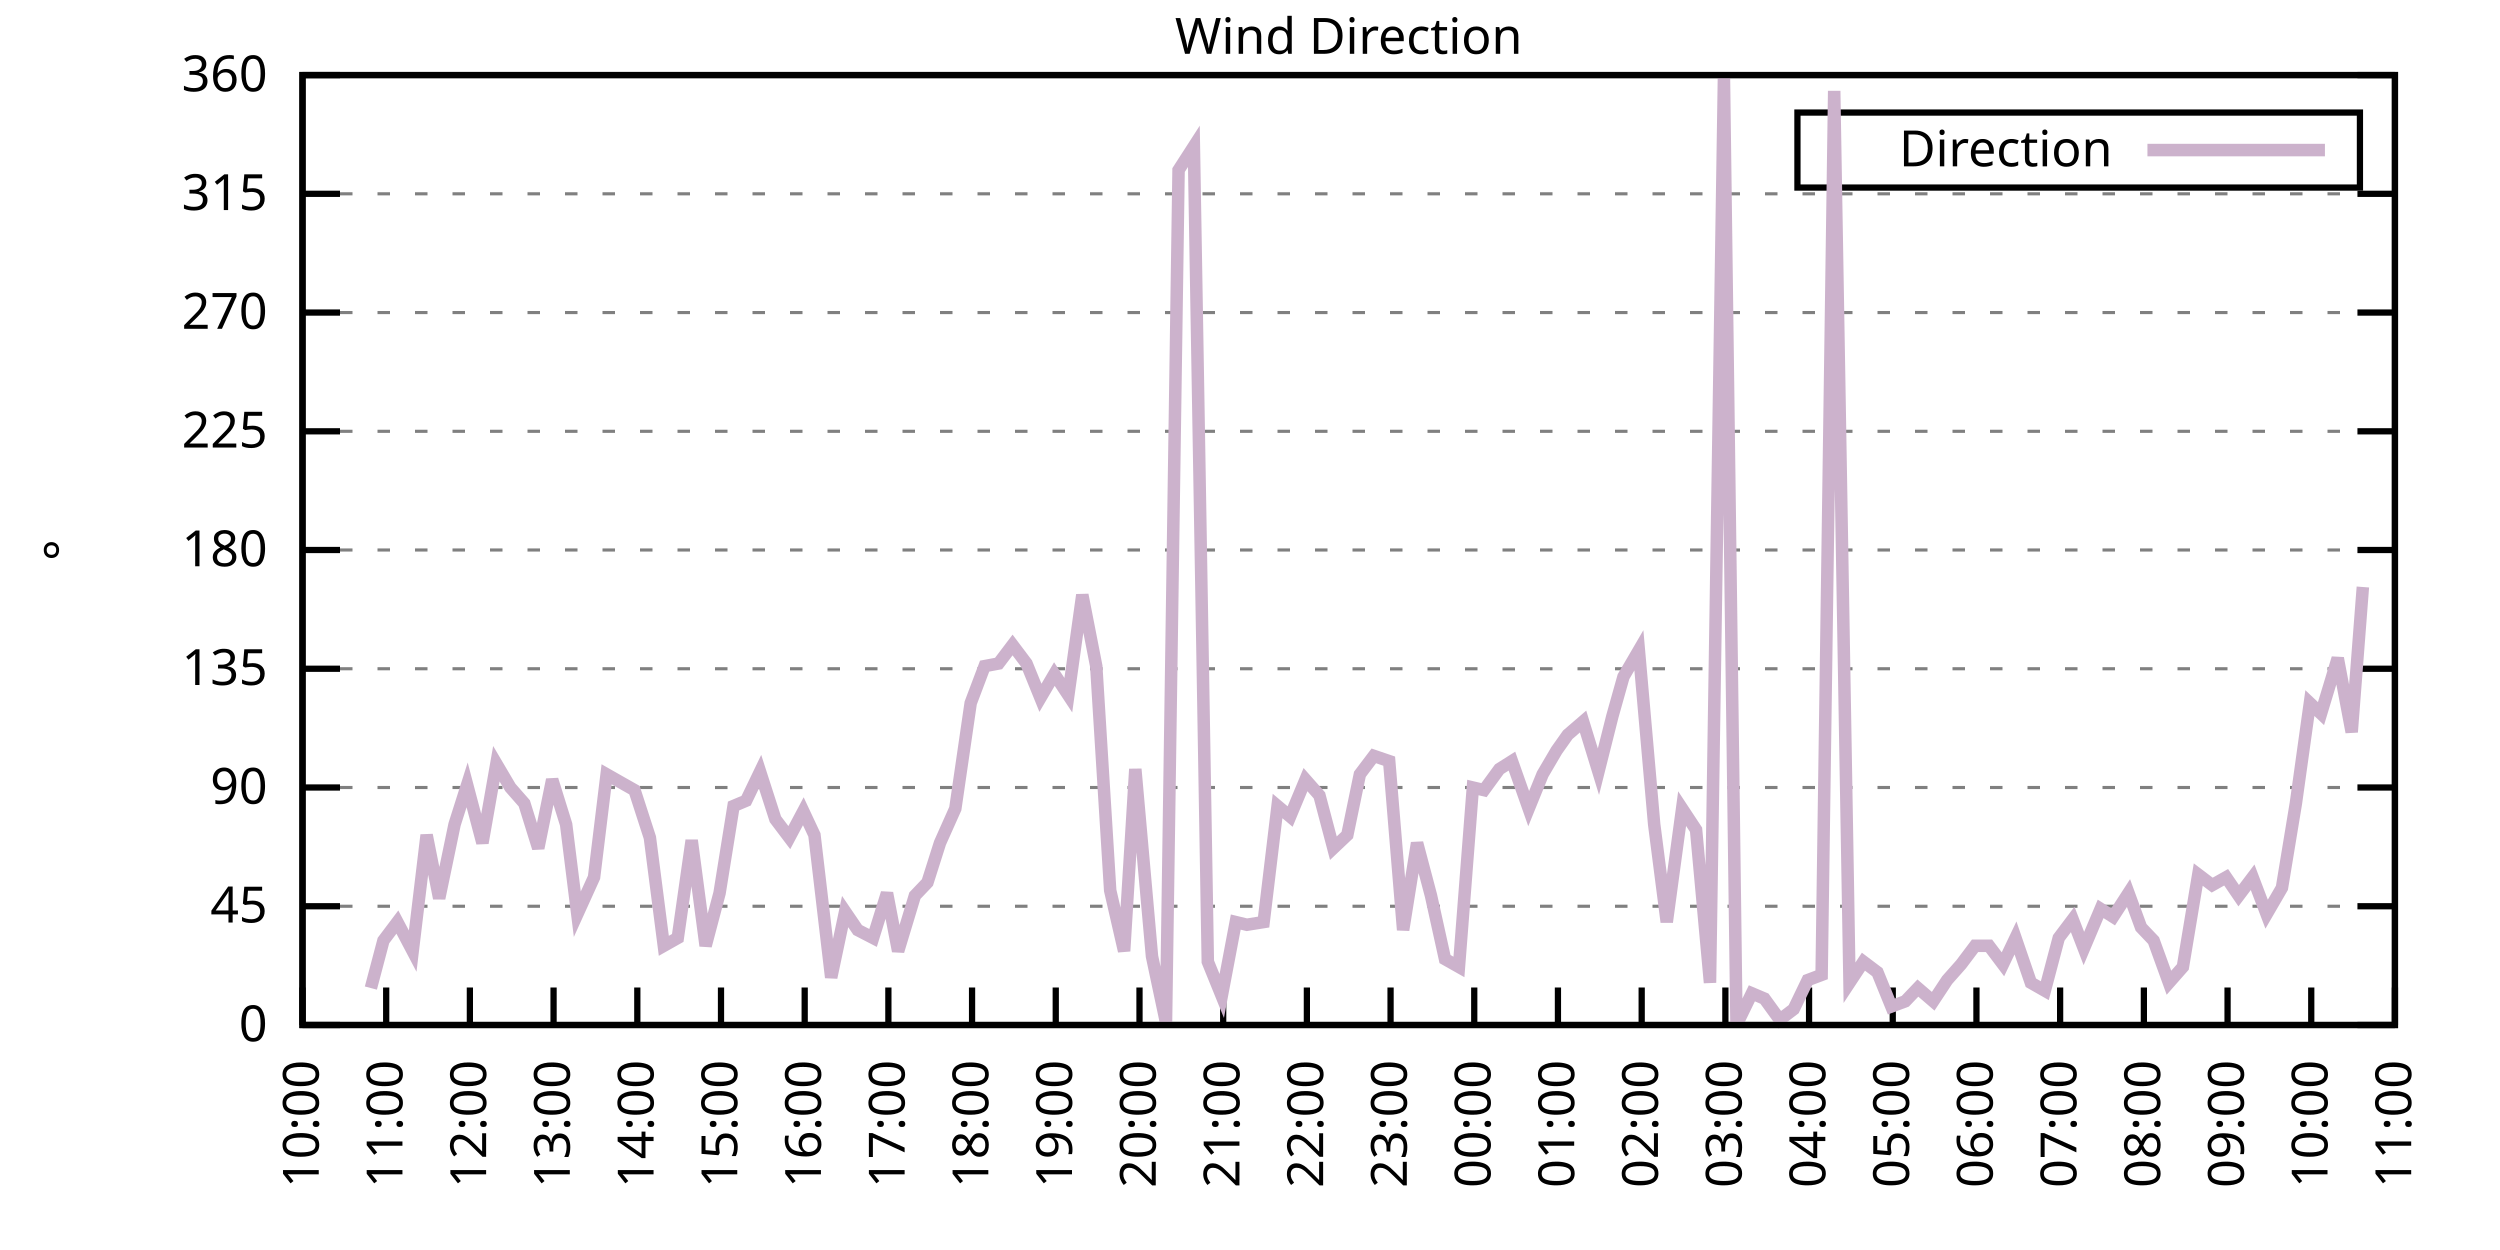
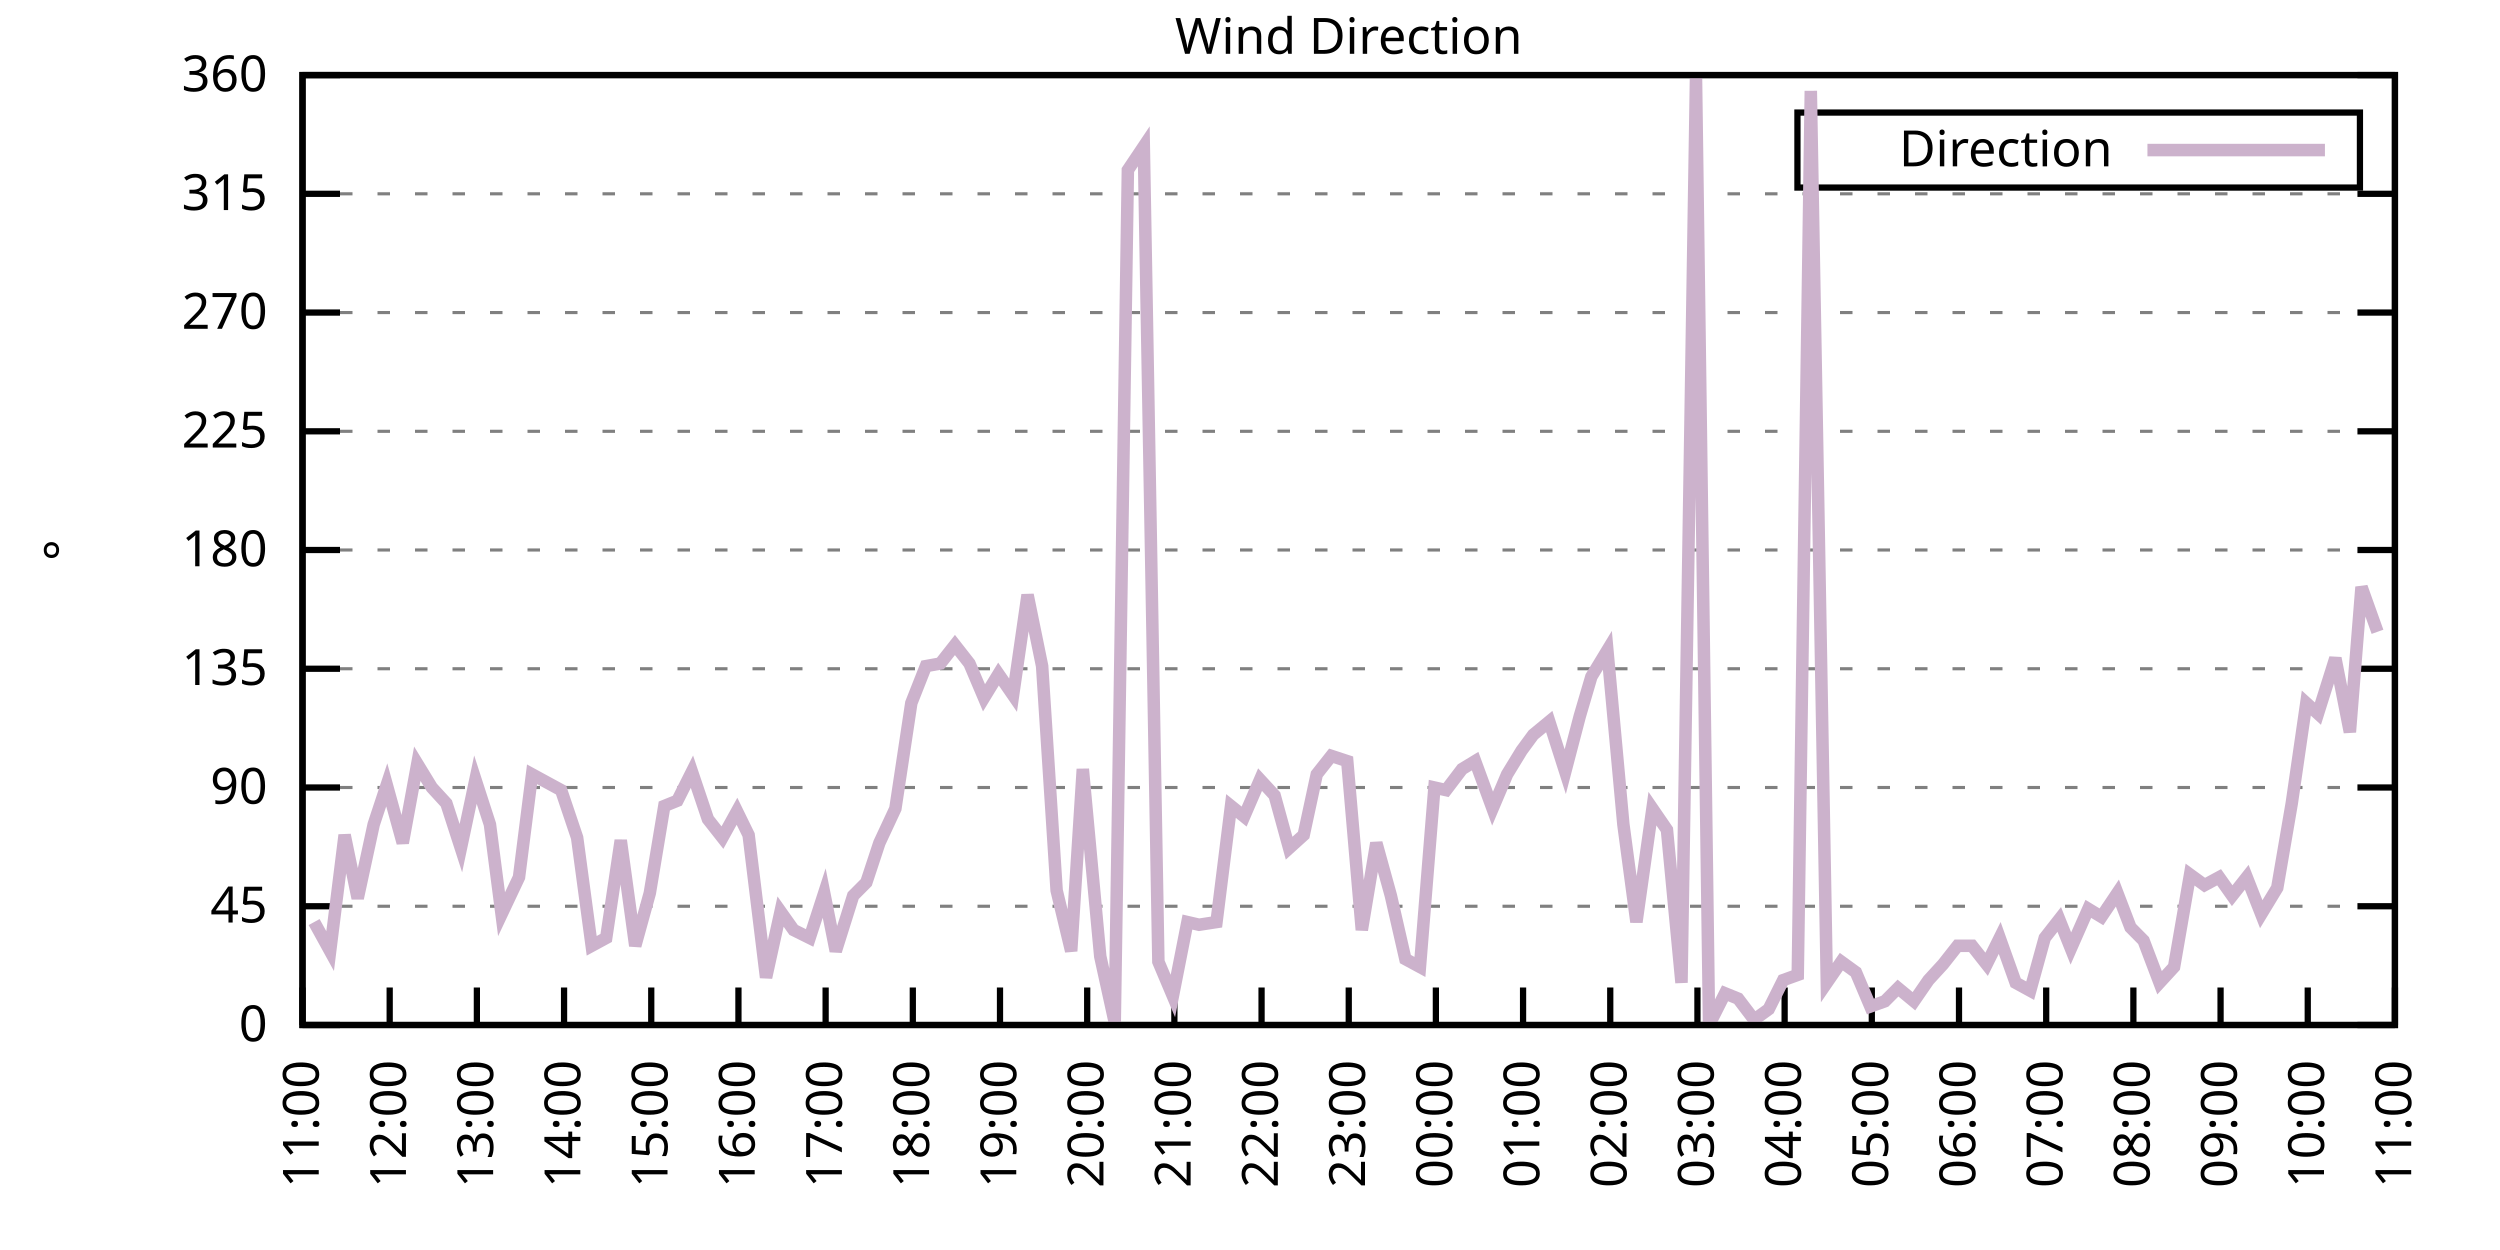
<svg xmlns="http://www.w3.org/2000/svg" xmlns:xlink="http://www.w3.org/1999/xlink" width="400" height="200" viewBox="0 0 400 200">
  <g id="gnuplot_canvas">
    <rect x="0" y="0" width="400" height="200" fill="none" />
    <defs>
      <circle id="gpDot" r="0.5" stroke-width="0.5" stroke="currentColor" />
      <path id="gpPt0" stroke-width="0.333" stroke="currentColor" d="M-1,0 h2 M0,-1 v2" />
      <path id="gpPt1" stroke-width="0.333" stroke="currentColor" d="M-1,-1 L1,1 M1,-1 L-1,1" />
      <path id="gpPt2" stroke-width="0.333" stroke="currentColor" d="M-1,0 L1,0 M0,-1 L0,1 M-1,-1 L1,1 M-1,1 L1,-1" />
      <rect id="gpPt3" stroke-width="0.333" stroke="currentColor" x="-1" y="-1" width="2" height="2" />
      <rect id="gpPt4" stroke-width="0.333" stroke="currentColor" fill="currentColor" x="-1" y="-1" width="2" height="2" />
      <circle id="gpPt5" stroke-width="0.333" stroke="currentColor" cx="0" cy="0" r="1" />
      <use xlink:href="#gpPt5" id="gpPt6" fill="currentColor" stroke="none" />
      <path id="gpPt7" stroke-width="0.333" stroke="currentColor" d="M0,-1.33 L-1.33,0.67 L1.33,0.67 z" />
      <use xlink:href="#gpPt7" id="gpPt8" fill="currentColor" stroke="none" />
      <use xlink:href="#gpPt7" id="gpPt9" stroke="currentColor" transform="rotate(180)" />
      <use xlink:href="#gpPt9" id="gpPt10" fill="currentColor" stroke="none" />
      <use xlink:href="#gpPt3" id="gpPt11" stroke="currentColor" transform="rotate(45)" />
      <use xlink:href="#gpPt11" id="gpPt12" fill="currentColor" stroke="none" />
      <path id="gpPt13" stroke-width="0.333" stroke="currentColor" d="M0,1.330 L1.265,0.411 L0.782,-1.067 L-0.782,-1.076 L-1.265,0.411 z" />
      <use xlink:href="#gpPt13" id="gpPt14" fill="currentColor" stroke="none" />
      <filter id="textbox" filterUnits="objectBoundingBox" x="0" y="0" height="1" width="1">
        <feFlood flood-color="white" flood-opacity="1" result="bgnd" />
        <feComposite in="SourceGraphic" in2="bgnd" operator="atop" />
      </filter>
      <filter id="greybox" filterUnits="objectBoundingBox" x="0" y="0" height="1" width="1">
        <feFlood flood-color="lightgrey" flood-opacity="1" result="grey" />
        <feComposite in="SourceGraphic" in2="grey" operator="atop" />
      </filter>
    </defs>
    <g fill="none" color="white" stroke="currentColor" stroke-width="1.00" stroke-linecap="butt" stroke-linejoin="miter">
</g>
    <g fill="none" color="black" stroke="currentColor" stroke-width="1.00" stroke-linecap="butt" stroke-linejoin="miter">
      <g stroke="none" shape-rendering="crispEdges">
        <polygon fill="rgb(255, 255, 255)" points="48.40,164.00 383.18,164.00 383.18,12.02 48.40,12.02 " />
      </g>
    </g>
    <g fill="none" color="black" stroke="currentColor" stroke-width="1.00" stroke-linecap="butt" stroke-linejoin="miter">
</g>
    <g fill="none" color="black" stroke="black" stroke-width="0.50" stroke-linecap="butt" stroke-linejoin="miter">
</g>
    <g fill="none" color="gray" stroke="currentColor" stroke-width="0.50" stroke-linecap="butt" stroke-linejoin="miter">
      <path stroke="gray" stroke-dasharray="2,4" class="gridline" d="M48.40,164.00 L383.19,164.00  " />
    </g>
    <g fill="none" color="gray" stroke="gray" stroke-width="1.00" stroke-linecap="butt" stroke-linejoin="miter">
</g>
    <g fill="none" color="black" stroke="currentColor" stroke-width="1.00" stroke-linecap="butt" stroke-linejoin="miter">
      <path stroke="black" d="M48.40,164.00 L54.40,164.00 M383.19,164.00 L377.19,164.00  " />
      <g transform="translate(42.80,166.60)" stroke="none" fill="black" font-family="Sans" font-size="8.00" text-anchor="end">
        <text>
          <tspan font-family="Sans"> 0</tspan>
        </text>
      </g>
    </g>
    <g fill="none" color="black" stroke="currentColor" stroke-width="1.00" stroke-linecap="butt" stroke-linejoin="miter">
</g>
    <g fill="none" color="black" stroke="black" stroke-width="0.50" stroke-linecap="butt" stroke-linejoin="miter">
</g>
    <g fill="none" color="gray" stroke="currentColor" stroke-width="0.50" stroke-linecap="butt" stroke-linejoin="miter">
      <path stroke="gray" stroke-dasharray="2,4" class="gridline" d="M48.40,145.00 L383.19,145.00  " />
    </g>
    <g fill="none" color="gray" stroke="gray" stroke-width="1.00" stroke-linecap="butt" stroke-linejoin="miter">
</g>
    <g fill="none" color="black" stroke="currentColor" stroke-width="1.00" stroke-linecap="butt" stroke-linejoin="miter">
      <path stroke="black" d="M48.40,145.00 L54.40,145.00 M383.19,145.00 L377.19,145.00  " />
      <g transform="translate(42.80,147.60)" stroke="none" fill="black" font-family="Sans" font-size="8.00" text-anchor="end">
        <text>
          <tspan font-family="Sans"> 45</tspan>
        </text>
      </g>
    </g>
    <g fill="none" color="black" stroke="currentColor" stroke-width="1.00" stroke-linecap="butt" stroke-linejoin="miter">
</g>
    <g fill="none" color="black" stroke="black" stroke-width="0.50" stroke-linecap="butt" stroke-linejoin="miter">
</g>
    <g fill="none" color="gray" stroke="currentColor" stroke-width="0.50" stroke-linecap="butt" stroke-linejoin="miter">
      <path stroke="gray" stroke-dasharray="2,4" class="gridline" d="M48.40,126.00 L383.19,126.00  " />
    </g>
    <g fill="none" color="gray" stroke="gray" stroke-width="1.00" stroke-linecap="butt" stroke-linejoin="miter">
</g>
    <g fill="none" color="black" stroke="currentColor" stroke-width="1.00" stroke-linecap="butt" stroke-linejoin="miter">
      <path stroke="black" d="M48.40,126.00 L54.40,126.00 M383.19,126.00 L377.19,126.00  " />
      <g transform="translate(42.80,128.60)" stroke="none" fill="black" font-family="Sans" font-size="8.00" text-anchor="end">
        <text>
          <tspan font-family="Sans"> 90</tspan>
        </text>
      </g>
    </g>
    <g fill="none" color="black" stroke="currentColor" stroke-width="1.00" stroke-linecap="butt" stroke-linejoin="miter">
</g>
    <g fill="none" color="black" stroke="black" stroke-width="0.50" stroke-linecap="butt" stroke-linejoin="miter">
</g>
    <g fill="none" color="gray" stroke="currentColor" stroke-width="0.50" stroke-linecap="butt" stroke-linejoin="miter">
      <path stroke="gray" stroke-dasharray="2,4" class="gridline" d="M48.40,107.00 L383.19,107.00  " />
    </g>
    <g fill="none" color="gray" stroke="gray" stroke-width="1.00" stroke-linecap="butt" stroke-linejoin="miter">
</g>
    <g fill="none" color="black" stroke="currentColor" stroke-width="1.00" stroke-linecap="butt" stroke-linejoin="miter">
      <path stroke="black" d="M48.40,107.00 L54.40,107.00 M383.19,107.00 L377.19,107.00  " />
      <g transform="translate(42.80,109.60)" stroke="none" fill="black" font-family="Sans" font-size="8.00" text-anchor="end">
        <text>
          <tspan font-family="Sans"> 135</tspan>
        </text>
      </g>
    </g>
    <g fill="none" color="black" stroke="currentColor" stroke-width="1.00" stroke-linecap="butt" stroke-linejoin="miter">
</g>
    <g fill="none" color="black" stroke="black" stroke-width="0.50" stroke-linecap="butt" stroke-linejoin="miter">
</g>
    <g fill="none" color="gray" stroke="currentColor" stroke-width="0.50" stroke-linecap="butt" stroke-linejoin="miter">
      <path stroke="gray" stroke-dasharray="2,4" class="gridline" d="M48.40,88.00 L383.19,88.00  " />
    </g>
    <g fill="none" color="gray" stroke="gray" stroke-width="1.00" stroke-linecap="butt" stroke-linejoin="miter">
</g>
    <g fill="none" color="black" stroke="currentColor" stroke-width="1.00" stroke-linecap="butt" stroke-linejoin="miter">
      <path stroke="black" d="M48.40,88.00 L54.40,88.00 M383.19,88.00 L377.19,88.00  " />
      <g transform="translate(42.80,90.60)" stroke="none" fill="black" font-family="Sans" font-size="8.00" text-anchor="end">
        <text>
          <tspan font-family="Sans"> 180</tspan>
        </text>
      </g>
    </g>
    <g fill="none" color="black" stroke="currentColor" stroke-width="1.00" stroke-linecap="butt" stroke-linejoin="miter">
</g>
    <g fill="none" color="black" stroke="black" stroke-width="0.50" stroke-linecap="butt" stroke-linejoin="miter">
</g>
    <g fill="none" color="gray" stroke="currentColor" stroke-width="0.50" stroke-linecap="butt" stroke-linejoin="miter">
      <path stroke="gray" stroke-dasharray="2,4" class="gridline" d="M48.40,69.01 L383.19,69.01  " />
    </g>
    <g fill="none" color="gray" stroke="gray" stroke-width="1.00" stroke-linecap="butt" stroke-linejoin="miter">
</g>
    <g fill="none" color="black" stroke="currentColor" stroke-width="1.00" stroke-linecap="butt" stroke-linejoin="miter">
      <path stroke="black" d="M48.40,69.01 L54.40,69.01 M383.19,69.01 L377.19,69.01  " />
      <g transform="translate(42.80,71.61)" stroke="none" fill="black" font-family="Sans" font-size="8.00" text-anchor="end">
        <text>
          <tspan font-family="Sans"> 225</tspan>
        </text>
      </g>
    </g>
    <g fill="none" color="black" stroke="currentColor" stroke-width="1.00" stroke-linecap="butt" stroke-linejoin="miter">
</g>
    <g fill="none" color="black" stroke="black" stroke-width="0.50" stroke-linecap="butt" stroke-linejoin="miter">
</g>
    <g fill="none" color="gray" stroke="currentColor" stroke-width="0.50" stroke-linecap="butt" stroke-linejoin="miter">
      <path stroke="gray" stroke-dasharray="2,4" class="gridline" d="M48.40,50.01 L383.19,50.01  " />
    </g>
    <g fill="none" color="gray" stroke="gray" stroke-width="1.00" stroke-linecap="butt" stroke-linejoin="miter">
</g>
    <g fill="none" color="black" stroke="currentColor" stroke-width="1.00" stroke-linecap="butt" stroke-linejoin="miter">
      <path stroke="black" d="M48.40,50.01 L54.40,50.01 M383.19,50.01 L377.19,50.01  " />
      <g transform="translate(42.80,52.61)" stroke="none" fill="black" font-family="Sans" font-size="8.00" text-anchor="end">
        <text>
          <tspan font-family="Sans"> 270</tspan>
        </text>
      </g>
    </g>
    <g fill="none" color="black" stroke="currentColor" stroke-width="1.00" stroke-linecap="butt" stroke-linejoin="miter">
</g>
    <g fill="none" color="black" stroke="black" stroke-width="0.50" stroke-linecap="butt" stroke-linejoin="miter">
</g>
    <g fill="none" color="gray" stroke="currentColor" stroke-width="0.50" stroke-linecap="butt" stroke-linejoin="miter">
      <path stroke="gray" stroke-dasharray="2,4" class="gridline" d="M48.40,31.01 L383.19,31.01  " />
    </g>
    <g fill="none" color="gray" stroke="gray" stroke-width="1.00" stroke-linecap="butt" stroke-linejoin="miter">
</g>
    <g fill="none" color="black" stroke="currentColor" stroke-width="1.00" stroke-linecap="butt" stroke-linejoin="miter">
      <path stroke="black" d="M48.40,31.01 L54.40,31.01 M383.19,31.01 L377.19,31.01  " />
      <g transform="translate(42.80,33.61)" stroke="none" fill="black" font-family="Sans" font-size="8.00" text-anchor="end">
        <text>
          <tspan font-family="Sans"> 315</tspan>
        </text>
      </g>
    </g>
    <g fill="none" color="black" stroke="currentColor" stroke-width="1.00" stroke-linecap="butt" stroke-linejoin="miter">
</g>
    <g fill="none" color="black" stroke="black" stroke-width="0.50" stroke-linecap="butt" stroke-linejoin="miter">
</g>
    <g fill="none" color="gray" stroke="currentColor" stroke-width="0.50" stroke-linecap="butt" stroke-linejoin="miter">
      <path stroke="gray" stroke-dasharray="2,4" class="gridline" d="M48.40,12.01 L383.19,12.01  " />
    </g>
    <g fill="none" color="gray" stroke="gray" stroke-width="1.00" stroke-linecap="butt" stroke-linejoin="miter">
</g>
    <g fill="none" color="black" stroke="currentColor" stroke-width="1.00" stroke-linecap="butt" stroke-linejoin="miter">
      <path stroke="black" d="M48.40,12.01 L54.40,12.01 M383.19,12.01 L377.19,12.01  " />
      <g transform="translate(42.80,14.61)" stroke="none" fill="black" font-family="Sans" font-size="8.00" text-anchor="end">
        <text>
          <tspan font-family="Sans"> 360</tspan>
        </text>
      </g>
    </g>
    <g fill="none" color="black" stroke="currentColor" stroke-width="1.00" stroke-linecap="butt" stroke-linejoin="miter">
      <path stroke="black" d="M48.40,164.00 L48.40,158.00  " />
      <g transform="translate(51.00,169.60) rotate(270.00)" stroke="none" fill="black" font-family="Sans" font-size="8.00" text-anchor="end">
        <text>
-           <tspan font-family="Sans">10:00</tspan>
-         </text>
-       </g>
-     </g>
-     <g fill="none" color="black" stroke="currentColor" stroke-width="1.00" stroke-linecap="butt" stroke-linejoin="miter">
-       <path stroke="black" d="M61.79,164.00 L61.79,158.00  " />
-       <g transform="translate(64.39,169.60) rotate(270.00)" stroke="none" fill="black" font-family="Sans" font-size="8.00" text-anchor="end">
-         <text>
          <tspan font-family="Sans">11:00</tspan>
        </text>
      </g>
    </g>
    <g fill="none" color="black" stroke="currentColor" stroke-width="1.00" stroke-linecap="butt" stroke-linejoin="miter">
-       <path stroke="black" d="M75.18,164.00 L75.18,158.00  " />
-       <g transform="translate(77.78,169.60) rotate(270.00)" stroke="none" fill="black" font-family="Sans" font-size="8.00" text-anchor="end">
+       <path stroke="black" d="M62.35,164.00 L62.35,158.00  " />
+       <g transform="translate(64.95,169.60) rotate(270.00)" stroke="none" fill="black" font-family="Sans" font-size="8.00" text-anchor="end">
        <text>
          <tspan font-family="Sans">12:00</tspan>
        </text>
      </g>
    </g>
    <g fill="none" color="black" stroke="currentColor" stroke-width="1.00" stroke-linecap="butt" stroke-linejoin="miter">
-       <path stroke="black" d="M88.57,164.00 L88.57,158.00  " />
-       <g transform="translate(91.17,169.60) rotate(270.00)" stroke="none" fill="black" font-family="Sans" font-size="8.00" text-anchor="end">
+       <path stroke="black" d="M76.30,164.00 L76.30,158.00  " />
+       <g transform="translate(78.90,169.60) rotate(270.00)" stroke="none" fill="black" font-family="Sans" font-size="8.00" text-anchor="end">
        <text>
          <tspan font-family="Sans">13:00</tspan>
        </text>
      </g>
    </g>
    <g fill="none" color="black" stroke="currentColor" stroke-width="1.00" stroke-linecap="butt" stroke-linejoin="miter">
-       <path stroke="black" d="M101.97,164.00 L101.97,158.00  " />
-       <g transform="translate(104.57,169.60) rotate(270.00)" stroke="none" fill="black" font-family="Sans" font-size="8.00" text-anchor="end">
+       <path stroke="black" d="M90.25,164.00 L90.25,158.00  " />
+       <g transform="translate(92.85,169.60) rotate(270.00)" stroke="none" fill="black" font-family="Sans" font-size="8.00" text-anchor="end">
        <text>
          <tspan font-family="Sans">14:00</tspan>
        </text>
      </g>
    </g>
    <g fill="none" color="black" stroke="currentColor" stroke-width="1.00" stroke-linecap="butt" stroke-linejoin="miter">
-       <path stroke="black" d="M115.36,164.00 L115.36,158.00  " />
-       <g transform="translate(117.96,169.60) rotate(270.00)" stroke="none" fill="black" font-family="Sans" font-size="8.00" text-anchor="end">
+       <path stroke="black" d="M104.20,164.00 L104.20,158.00  " />
+       <g transform="translate(106.80,169.60) rotate(270.00)" stroke="none" fill="black" font-family="Sans" font-size="8.00" text-anchor="end">
        <text>
          <tspan font-family="Sans">15:00</tspan>
        </text>
      </g>
    </g>
    <g fill="none" color="black" stroke="currentColor" stroke-width="1.00" stroke-linecap="butt" stroke-linejoin="miter">
-       <path stroke="black" d="M128.75,164.00 L128.75,158.00  " />
-       <g transform="translate(131.35,169.60) rotate(270.00)" stroke="none" fill="black" font-family="Sans" font-size="8.00" text-anchor="end">
+       <path stroke="black" d="M118.15,164.00 L118.15,158.00  " />
+       <g transform="translate(120.75,169.60) rotate(270.00)" stroke="none" fill="black" font-family="Sans" font-size="8.00" text-anchor="end">
        <text>
          <tspan font-family="Sans">16:00</tspan>
        </text>
      </g>
    </g>
    <g fill="none" color="black" stroke="currentColor" stroke-width="1.00" stroke-linecap="butt" stroke-linejoin="miter">
-       <path stroke="black" d="M142.14,164.00 L142.14,158.00  " />
-       <g transform="translate(144.74,169.60) rotate(270.00)" stroke="none" fill="black" font-family="Sans" font-size="8.00" text-anchor="end">
+       <path stroke="black" d="M132.10,164.00 L132.10,158.00  " />
+       <g transform="translate(134.70,169.60) rotate(270.00)" stroke="none" fill="black" font-family="Sans" font-size="8.00" text-anchor="end">
        <text>
          <tspan font-family="Sans">17:00</tspan>
        </text>
      </g>
    </g>
    <g fill="none" color="black" stroke="currentColor" stroke-width="1.00" stroke-linecap="butt" stroke-linejoin="miter">
-       <path stroke="black" d="M155.53,164.00 L155.53,158.00  " />
-       <g transform="translate(158.13,169.60) rotate(270.00)" stroke="none" fill="black" font-family="Sans" font-size="8.00" text-anchor="end">
+       <path stroke="black" d="M146.05,164.00 L146.05,158.00  " />
+       <g transform="translate(148.65,169.60) rotate(270.00)" stroke="none" fill="black" font-family="Sans" font-size="8.00" text-anchor="end">
        <text>
          <tspan font-family="Sans">18:00</tspan>
        </text>
      </g>
    </g>
    <g fill="none" color="black" stroke="currentColor" stroke-width="1.00" stroke-linecap="butt" stroke-linejoin="miter">
-       <path stroke="black" d="M168.92,164.00 L168.92,158.00  " />
-       <g transform="translate(171.52,169.60) rotate(270.00)" stroke="none" fill="black" font-family="Sans" font-size="8.00" text-anchor="end">
+       <path stroke="black" d="M160.00,164.00 L160.00,158.00  " />
+       <g transform="translate(162.60,169.60) rotate(270.00)" stroke="none" fill="black" font-family="Sans" font-size="8.00" text-anchor="end">
        <text>
          <tspan font-family="Sans">19:00</tspan>
        </text>
      </g>
    </g>
    <g fill="none" color="black" stroke="currentColor" stroke-width="1.00" stroke-linecap="butt" stroke-linejoin="miter">
-       <path stroke="black" d="M182.32,164.00 L182.32,158.00  " />
-       <g transform="translate(184.92,169.60) rotate(270.00)" stroke="none" fill="black" font-family="Sans" font-size="8.00" text-anchor="end">
+       <path stroke="black" d="M173.95,164.00 L173.95,158.00  " />
+       <g transform="translate(176.55,169.60) rotate(270.00)" stroke="none" fill="black" font-family="Sans" font-size="8.00" text-anchor="end">
        <text>
          <tspan font-family="Sans">20:00</tspan>
        </text>
      </g>
    </g>
    <g fill="none" color="black" stroke="currentColor" stroke-width="1.00" stroke-linecap="butt" stroke-linejoin="miter">
-       <path stroke="black" d="M195.71,164.00 L195.71,158.00  " />
-       <g transform="translate(198.31,169.60) rotate(270.00)" stroke="none" fill="black" font-family="Sans" font-size="8.00" text-anchor="end">
+       <path stroke="black" d="M187.90,164.00 L187.90,158.00  " />
+       <g transform="translate(190.50,169.60) rotate(270.00)" stroke="none" fill="black" font-family="Sans" font-size="8.00" text-anchor="end">
        <text>
          <tspan font-family="Sans">21:00</tspan>
        </text>
      </g>
    </g>
    <g fill="none" color="black" stroke="currentColor" stroke-width="1.00" stroke-linecap="butt" stroke-linejoin="miter">
-       <path stroke="black" d="M209.10,164.00 L209.10,158.00  " />
-       <g transform="translate(211.70,169.60) rotate(270.00)" stroke="none" fill="black" font-family="Sans" font-size="8.00" text-anchor="end">
+       <path stroke="black" d="M201.85,164.00 L201.85,158.00  " />
+       <g transform="translate(204.45,169.60) rotate(270.00)" stroke="none" fill="black" font-family="Sans" font-size="8.00" text-anchor="end">
        <text>
          <tspan font-family="Sans">22:00</tspan>
        </text>
      </g>
    </g>
    <g fill="none" color="black" stroke="currentColor" stroke-width="1.00" stroke-linecap="butt" stroke-linejoin="miter">
-       <path stroke="black" d="M222.49,164.00 L222.49,158.00  " />
-       <g transform="translate(225.09,169.60) rotate(270.00)" stroke="none" fill="black" font-family="Sans" font-size="8.00" text-anchor="end">
+       <path stroke="black" d="M215.80,164.00 L215.80,158.00  " />
+       <g transform="translate(218.40,169.60) rotate(270.00)" stroke="none" fill="black" font-family="Sans" font-size="8.00" text-anchor="end">
        <text>
          <tspan font-family="Sans">23:00</tspan>
        </text>
      </g>
    </g>
    <g fill="none" color="black" stroke="currentColor" stroke-width="1.00" stroke-linecap="butt" stroke-linejoin="miter">
-       <path stroke="black" d="M235.88,164.00 L235.88,158.00  " />
-       <g transform="translate(238.48,169.60) rotate(270.00)" stroke="none" fill="black" font-family="Sans" font-size="8.00" text-anchor="end">
+       <path stroke="black" d="M229.74,164.00 L229.74,158.00  " />
+       <g transform="translate(232.34,169.60) rotate(270.00)" stroke="none" fill="black" font-family="Sans" font-size="8.00" text-anchor="end">
        <text>
          <tspan font-family="Sans">00:00</tspan>
        </text>
      </g>
    </g>
    <g fill="none" color="black" stroke="currentColor" stroke-width="1.00" stroke-linecap="butt" stroke-linejoin="miter">
-       <path stroke="black" d="M249.27,164.00 L249.27,158.00  " />
-       <g transform="translate(251.87,169.60) rotate(270.00)" stroke="none" fill="black" font-family="Sans" font-size="8.00" text-anchor="end">
+       <path stroke="black" d="M243.69,164.00 L243.69,158.00  " />
+       <g transform="translate(246.29,169.60) rotate(270.00)" stroke="none" fill="black" font-family="Sans" font-size="8.00" text-anchor="end">
        <text>
          <tspan font-family="Sans">01:00</tspan>
        </text>
      </g>
    </g>
    <g fill="none" color="black" stroke="currentColor" stroke-width="1.00" stroke-linecap="butt" stroke-linejoin="miter">
-       <path stroke="black" d="M262.67,164.00 L262.67,158.00  " />
-       <g transform="translate(265.27,169.60) rotate(270.00)" stroke="none" fill="black" font-family="Sans" font-size="8.00" text-anchor="end">
+       <path stroke="black" d="M257.64,164.00 L257.64,158.00  " />
+       <g transform="translate(260.24,169.60) rotate(270.00)" stroke="none" fill="black" font-family="Sans" font-size="8.00" text-anchor="end">
        <text>
          <tspan font-family="Sans">02:00</tspan>
        </text>
      </g>
    </g>
    <g fill="none" color="black" stroke="currentColor" stroke-width="1.00" stroke-linecap="butt" stroke-linejoin="miter">
-       <path stroke="black" d="M276.06,164.00 L276.06,158.00  " />
-       <g transform="translate(278.66,169.60) rotate(270.00)" stroke="none" fill="black" font-family="Sans" font-size="8.00" text-anchor="end">
+       <path stroke="black" d="M271.59,164.00 L271.59,158.00  " />
+       <g transform="translate(274.19,169.60) rotate(270.00)" stroke="none" fill="black" font-family="Sans" font-size="8.00" text-anchor="end">
        <text>
          <tspan font-family="Sans">03:00</tspan>
        </text>
      </g>
    </g>
    <g fill="none" color="black" stroke="currentColor" stroke-width="1.00" stroke-linecap="butt" stroke-linejoin="miter">
-       <path stroke="black" d="M289.45,164.00 L289.45,158.00  " />
-       <g transform="translate(292.05,169.60) rotate(270.00)" stroke="none" fill="black" font-family="Sans" font-size="8.00" text-anchor="end">
+       <path stroke="black" d="M285.54,164.00 L285.54,158.00  " />
+       <g transform="translate(288.14,169.60) rotate(270.00)" stroke="none" fill="black" font-family="Sans" font-size="8.00" text-anchor="end">
        <text>
          <tspan font-family="Sans">04:00</tspan>
        </text>
      </g>
    </g>
    <g fill="none" color="black" stroke="currentColor" stroke-width="1.00" stroke-linecap="butt" stroke-linejoin="miter">
-       <path stroke="black" d="M302.84,164.00 L302.84,158.00  " />
-       <g transform="translate(305.44,169.60) rotate(270.00)" stroke="none" fill="black" font-family="Sans" font-size="8.00" text-anchor="end">
+       <path stroke="black" d="M299.49,164.00 L299.49,158.00  " />
+       <g transform="translate(302.09,169.60) rotate(270.00)" stroke="none" fill="black" font-family="Sans" font-size="8.00" text-anchor="end">
        <text>
          <tspan font-family="Sans">05:00</tspan>
        </text>
      </g>
    </g>
    <g fill="none" color="black" stroke="currentColor" stroke-width="1.00" stroke-linecap="butt" stroke-linejoin="miter">
-       <path stroke="black" d="M316.23,164.00 L316.23,158.00  " />
-       <g transform="translate(318.83,169.60) rotate(270.00)" stroke="none" fill="black" font-family="Sans" font-size="8.00" text-anchor="end">
+       <path stroke="black" d="M313.44,164.00 L313.44,158.00  " />
+       <g transform="translate(316.04,169.60) rotate(270.00)" stroke="none" fill="black" font-family="Sans" font-size="8.00" text-anchor="end">
        <text>
          <tspan font-family="Sans">06:00</tspan>
        </text>
      </g>
    </g>
    <g fill="none" color="black" stroke="currentColor" stroke-width="1.00" stroke-linecap="butt" stroke-linejoin="miter">
-       <path stroke="black" d="M329.62,164.00 L329.62,158.00  " />
-       <g transform="translate(332.22,169.60) rotate(270.00)" stroke="none" fill="black" font-family="Sans" font-size="8.00" text-anchor="end">
+       <path stroke="black" d="M327.39,164.00 L327.39,158.00  " />
+       <g transform="translate(329.99,169.60) rotate(270.00)" stroke="none" fill="black" font-family="Sans" font-size="8.00" text-anchor="end">
        <text>
          <tspan font-family="Sans">07:00</tspan>
        </text>
      </g>
    </g>
    <g fill="none" color="black" stroke="currentColor" stroke-width="1.00" stroke-linecap="butt" stroke-linejoin="miter">
-       <path stroke="black" d="M343.02,164.00 L343.02,158.00  " />
-       <g transform="translate(345.62,169.60) rotate(270.00)" stroke="none" fill="black" font-family="Sans" font-size="8.00" text-anchor="end">
+       <path stroke="black" d="M341.34,164.00 L341.34,158.00  " />
+       <g transform="translate(343.94,169.60) rotate(270.00)" stroke="none" fill="black" font-family="Sans" font-size="8.00" text-anchor="end">
        <text>
          <tspan font-family="Sans">08:00</tspan>
        </text>
      </g>
    </g>
    <g fill="none" color="black" stroke="currentColor" stroke-width="1.00" stroke-linecap="butt" stroke-linejoin="miter">
-       <path stroke="black" d="M356.41,164.00 L356.41,158.00  " />
-       <g transform="translate(359.01,169.60) rotate(270.00)" stroke="none" fill="black" font-family="Sans" font-size="8.00" text-anchor="end">
+       <path stroke="black" d="M355.29,164.00 L355.29,158.00  " />
+       <g transform="translate(357.89,169.60) rotate(270.00)" stroke="none" fill="black" font-family="Sans" font-size="8.00" text-anchor="end">
        <text>
          <tspan font-family="Sans">09:00</tspan>
        </text>
      </g>
    </g>
    <g fill="none" color="black" stroke="currentColor" stroke-width="1.00" stroke-linecap="butt" stroke-linejoin="miter">
-       <path stroke="black" d="M369.80,164.00 L369.80,158.00  " />
-       <g transform="translate(372.40,169.60) rotate(270.00)" stroke="none" fill="black" font-family="Sans" font-size="8.00" text-anchor="end">
+       <path stroke="black" d="M369.24,164.00 L369.24,158.00  " />
+       <g transform="translate(371.84,169.60) rotate(270.00)" stroke="none" fill="black" font-family="Sans" font-size="8.00" text-anchor="end">
        <text>
          <tspan font-family="Sans">10:00</tspan>
        </text>
      </g>
    </g>
    <g fill="none" color="black" stroke="currentColor" stroke-width="1.00" stroke-linecap="butt" stroke-linejoin="miter">
      <path stroke="black" d="M383.19,164.00 L383.19,158.00  " />
      <g transform="translate(385.79,169.60) rotate(270.00)" stroke="none" fill="black" font-family="Sans" font-size="8.00" text-anchor="end">
        <text>
          <tspan font-family="Sans">11:00</tspan>
        </text>
      </g>
    </g>
    <g fill="none" color="black" stroke="currentColor" stroke-width="1.00" stroke-linecap="butt" stroke-linejoin="miter">
</g>
    <g fill="none" color="black" stroke="currentColor" stroke-width="1.00" stroke-linecap="butt" stroke-linejoin="miter">
      <path stroke="black" d="M48.40,12.01 L48.40,164.00 L383.19,164.00 L383.19,12.01 L48.40,12.01 Z  " />
    </g>
    <g fill="none" color="black" stroke="currentColor" stroke-width="1.00" stroke-linecap="butt" stroke-linejoin="miter">
</g>
    <g fill="none" color="black" stroke="currentColor" stroke-width="1.00" stroke-linecap="butt" stroke-linejoin="miter">
      <path stroke="black" d="M287.59,30.01 L287.59,18.01 L377.59,18.01 L377.59,30.01 L287.59,30.01 Z  " />
    </g>
    <g id="Wind_direction_plot_1">
      <g fill="none" color="white" stroke="black" stroke-width="2.00" stroke-linecap="butt" stroke-linejoin="miter">
</g>
      <g fill="none" color="black" stroke="currentColor" stroke-width="2.00" stroke-linecap="butt" stroke-linejoin="miter">
        <g transform="translate(337.99,26.61)" stroke="none" fill="black" font-family="Sans" font-size="8.00" text-anchor="end">
          <text>
            <tspan font-family="Sans">Direction</tspan>
          </text>
        </g>
      </g>
      <g fill="none" color="black" stroke="currentColor" stroke-width="2.00" stroke-linecap="butt" stroke-linejoin="miter">
-         <path stroke="rgb(204, 178, 204)" d="M343.59,24.01 L371.99,24.01 M59.34,158.09 L61.35,150.49 L63.58,147.53 L66.03,152.18 L68.26,133.60 L70.27,143.73   L72.73,131.91 L74.74,125.58 L77.19,134.87 L79.42,122.20 L81.66,126.00 L83.89,128.54 L86.12,135.71 L88.35,124.74   L90.58,131.91 L92.37,146.27 L95.05,140.36 L97.06,123.89 L99.29,125.16 L101.52,126.42 L103.98,134.02 L106.21,151.33   L108.44,150.07 L110.67,134.45 L112.90,151.33 L115.13,142.89 L117.37,128.96 L119.38,128.11 L121.61,123.47 L124.06,131.07   L126.29,134.02 L128.53,129.80 L130.31,133.60 L132.99,156.40 L135.22,145.85 L137.23,148.80 L139.69,150.07 L141.92,142.89   L143.70,152.18 L146.38,143.31 L148.39,141.20 L150.40,134.87 L152.85,129.38 L155.31,112.49 L157.54,106.58 L159.77,106.16   L162.01,103.20 L164.24,106.16 L166.47,111.65 L168.70,107.85 L170.93,111.23 L173.17,95.18 L175.40,106.58 L177.63,142.47   L179.86,152.18 L181.65,123.05 L184.32,153.02 L186.56,163.58 L188.57,27.21 L191.02,23.41 L193.25,153.87 L195.48,159.36   L197.72,147.53 L199.50,147.96 L202.18,147.53 L204.41,128.96 L206.42,130.65 L208.88,124.74 L211.11,127.27 L213.34,135.71   L215.57,133.60 L217.58,123.89 L219.81,120.94 L222.27,121.78 L224.50,148.80 L226.73,134.87 L228.96,143.31 L231.20,153.45   L233.43,154.71 L235.66,126.00 L237.44,126.42 L239.90,123.05 L241.91,121.78 L244.59,129.38 L246.82,123.89 L249.05,120.09   L250.84,117.56 L253.29,115.45 L255.75,123.47 L257.98,114.60 L259.76,108.27 L262.22,104.05 L264.67,131.91 L266.68,147.53   L269.14,129.38 L271.37,132.76 L273.60,157.24 L275.83,12.43 L277.84,164.00 L280.30,158.93 L282.31,159.78 L284.76,163.16   L286.99,161.47 L289.23,156.82 L291.46,155.98 L293.47,14.54 L295.92,157.24 L298.15,153.87 L300.39,155.56 L302.62,161.04   L304.85,160.20 L306.86,158.09 L309.31,160.20 L311.54,156.82 L313.78,154.29 L316.01,151.33 L318.24,151.33 L320.47,154.29   L322.48,150.07 L324.94,157.24 L327.17,158.51 L329.40,150.07 L331.63,147.11 L333.42,151.76 L336.10,145.42 L338.10,146.69   L340.56,142.89 L342.57,148.38 L344.58,150.49 L347.03,157.24 L349.26,154.71 L351.72,139.93 L353.95,141.62 L356.18,140.36   L358.19,143.31 L360.42,140.36 L362.66,146.27 L365.11,142.05 L367.34,128.54 L369.58,112.49 L371.36,114.18 L374.04,105.31   L376.27,117.14 L378.06,93.92  " />
+         <path stroke="rgb(204, 178, 204)" d="M343.59,24.01 L371.99,24.01 M50.26,147.53 L52.82,152.18 L55.14,133.60 L57.23,143.73 L59.79,131.91 L61.88,125.58   L64.44,134.87 L66.77,122.20 L69.09,126.00 L71.42,128.54 L73.74,135.71 L76.07,124.74 L78.39,131.91 L80.25,146.27   L83.04,140.36 L85.13,123.89 L87.46,125.16 L89.78,126.42 L92.34,134.02 L94.67,151.33 L96.99,150.07 L99.32,134.45   L101.64,151.33 L103.97,142.89 L106.29,128.96 L108.38,128.11 L110.71,123.47 L113.27,131.07 L115.59,134.02 L117.92,129.80   L119.78,133.60 L122.57,156.40 L124.89,145.85 L126.98,148.80 L129.54,150.07 L131.87,142.89 L133.72,152.18 L136.51,143.31   L138.61,141.20 L140.70,134.87 L143.26,129.38 L145.81,112.49 L148.14,106.58 L150.46,106.16 L152.79,103.20 L155.11,106.16   L157.44,111.65 L159.76,107.85 L162.09,111.23 L164.41,95.18 L166.74,106.58 L169.06,142.47 L171.39,152.18 L173.25,123.05   L176.04,153.02 L178.36,163.58 L180.46,27.21 L183.01,23.41 L185.34,153.87 L187.66,159.36 L189.99,147.53 L191.85,147.96   L194.64,147.53 L196.96,128.96 L199.06,130.65 L201.61,124.74 L203.94,127.27 L206.26,135.71 L208.59,133.60 L210.68,123.89   L213.01,120.94 L215.56,121.78 L217.89,148.80 L220.21,134.87 L222.54,143.31 L224.86,153.45 L227.19,154.71 L229.51,126.00   L231.37,126.42 L233.93,123.05 L236.02,121.78 L238.81,129.38 L241.14,123.89 L243.46,120.09 L245.32,117.56 L247.88,115.45   L250.44,123.47 L252.76,114.60 L254.62,108.27 L257.18,104.05 L259.74,131.91 L261.83,147.53 L264.39,129.38 L266.71,132.76   L269.04,157.24 L271.36,12.43 L273.45,164.00 L276.01,158.93 L278.10,159.78 L280.66,163.16 L282.99,161.47 L285.31,156.82   L287.64,155.98 L289.73,14.54 L292.29,157.24 L294.61,153.87 L296.94,155.56 L299.26,161.04 L301.58,160.20 L303.68,158.09   L306.23,160.20 L308.56,156.82 L310.88,154.29 L313.21,151.33 L315.53,151.33 L317.86,154.29 L319.95,150.07 L322.51,157.24   L324.83,158.51 L327.16,150.07 L329.48,147.11 L331.34,151.76 L334.13,145.42 L336.23,146.69 L338.78,142.89 L340.88,148.38   L342.97,150.49 L345.53,157.24 L347.85,154.71 L350.41,139.93 L352.73,141.62 L355.06,140.36 L357.15,143.31 L359.48,140.36   L361.80,146.27 L364.36,142.05 L366.68,128.54 L369.01,112.49 L370.87,114.18 L373.66,105.31 L375.98,117.14 L377.84,93.92   L380.40,101.09  " />
      </g>
    </g>
    <g fill="none" color="black" stroke="currentColor" stroke-width="2.00" stroke-linecap="butt" stroke-linejoin="miter">
</g>
    <g fill="none" color="black" stroke="black" stroke-width="1.00" stroke-linecap="butt" stroke-linejoin="miter">
</g>
    <g fill="none" color="black" stroke="currentColor" stroke-width="1.00" stroke-linecap="butt" stroke-linejoin="miter">
      <path stroke="black" d="M48.40,12.01 L48.40,164.00 L383.19,164.00 L383.19,12.01 L48.40,12.01 Z  " />
      <g transform="translate(12.80,88.01) rotate(270.00)" stroke="none" fill="black" font-family="Sans" font-size="8.00" text-anchor="middle">
        <text>
          <tspan font-family="Sans">°</tspan>
        </text>
      </g>
    </g>
    <g fill="none" color="black" stroke="currentColor" stroke-width="1.00" stroke-linecap="butt" stroke-linejoin="miter">
</g>
    <g fill="none" color="black" stroke="currentColor" stroke-width="1.00" stroke-linecap="butt" stroke-linejoin="miter">
      <g transform="translate(215.79,8.61)" stroke="none" fill="black" font-family="Sans" font-size="8.00" text-anchor="middle">
        <text>
          <tspan font-family="Sans">Wind Direction</tspan>
        </text>
      </g>
    </g>
    <g fill="none" color="black" stroke="currentColor" stroke-width="1.00" stroke-linecap="butt" stroke-linejoin="miter">
</g>
  </g>
</svg>
